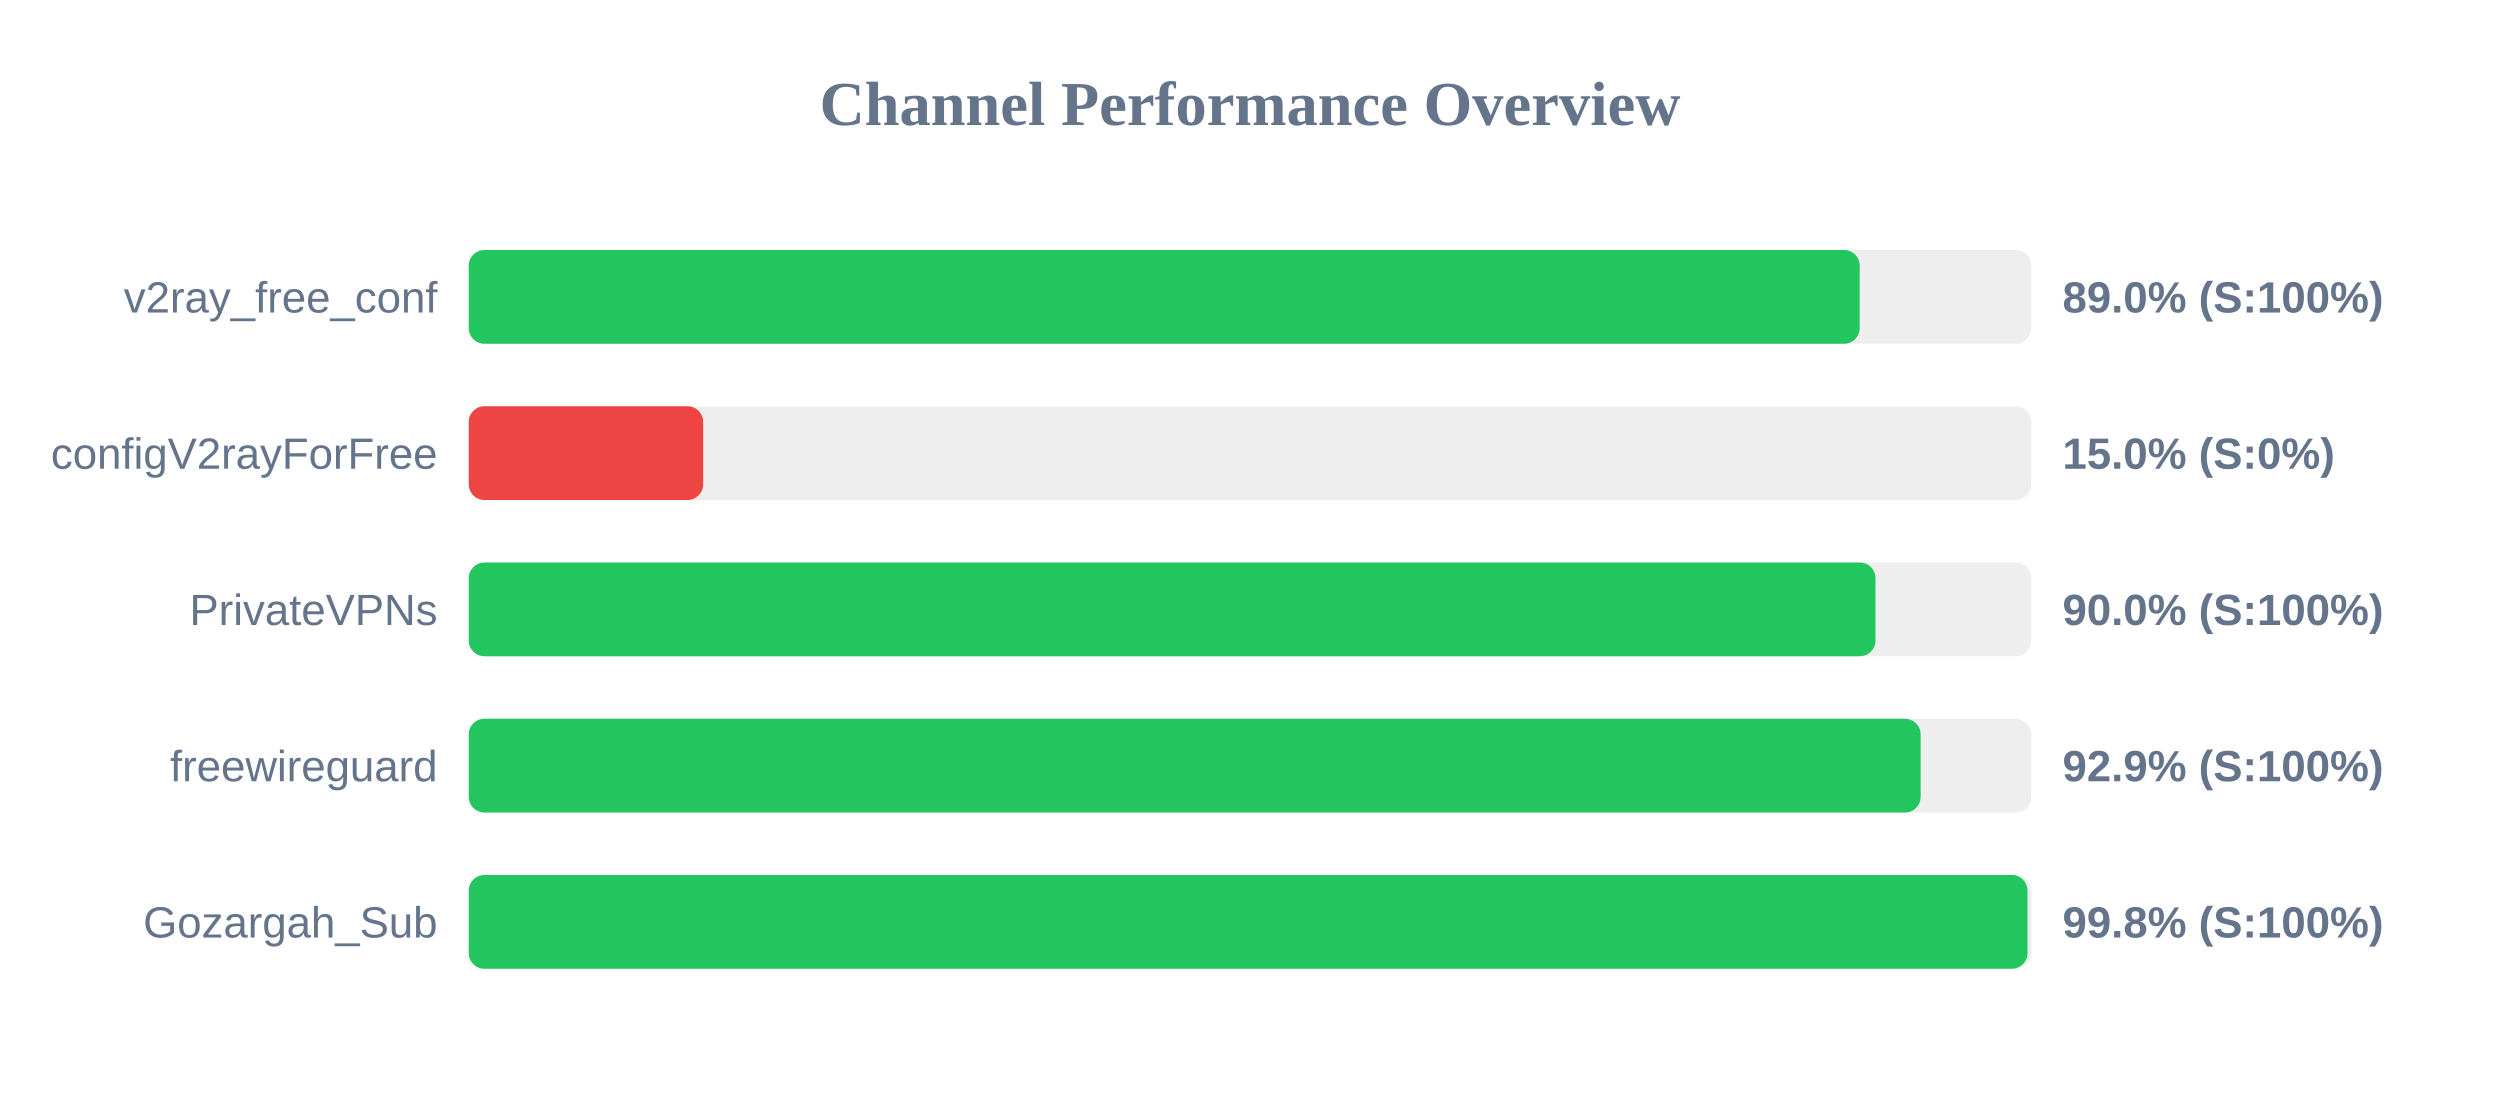
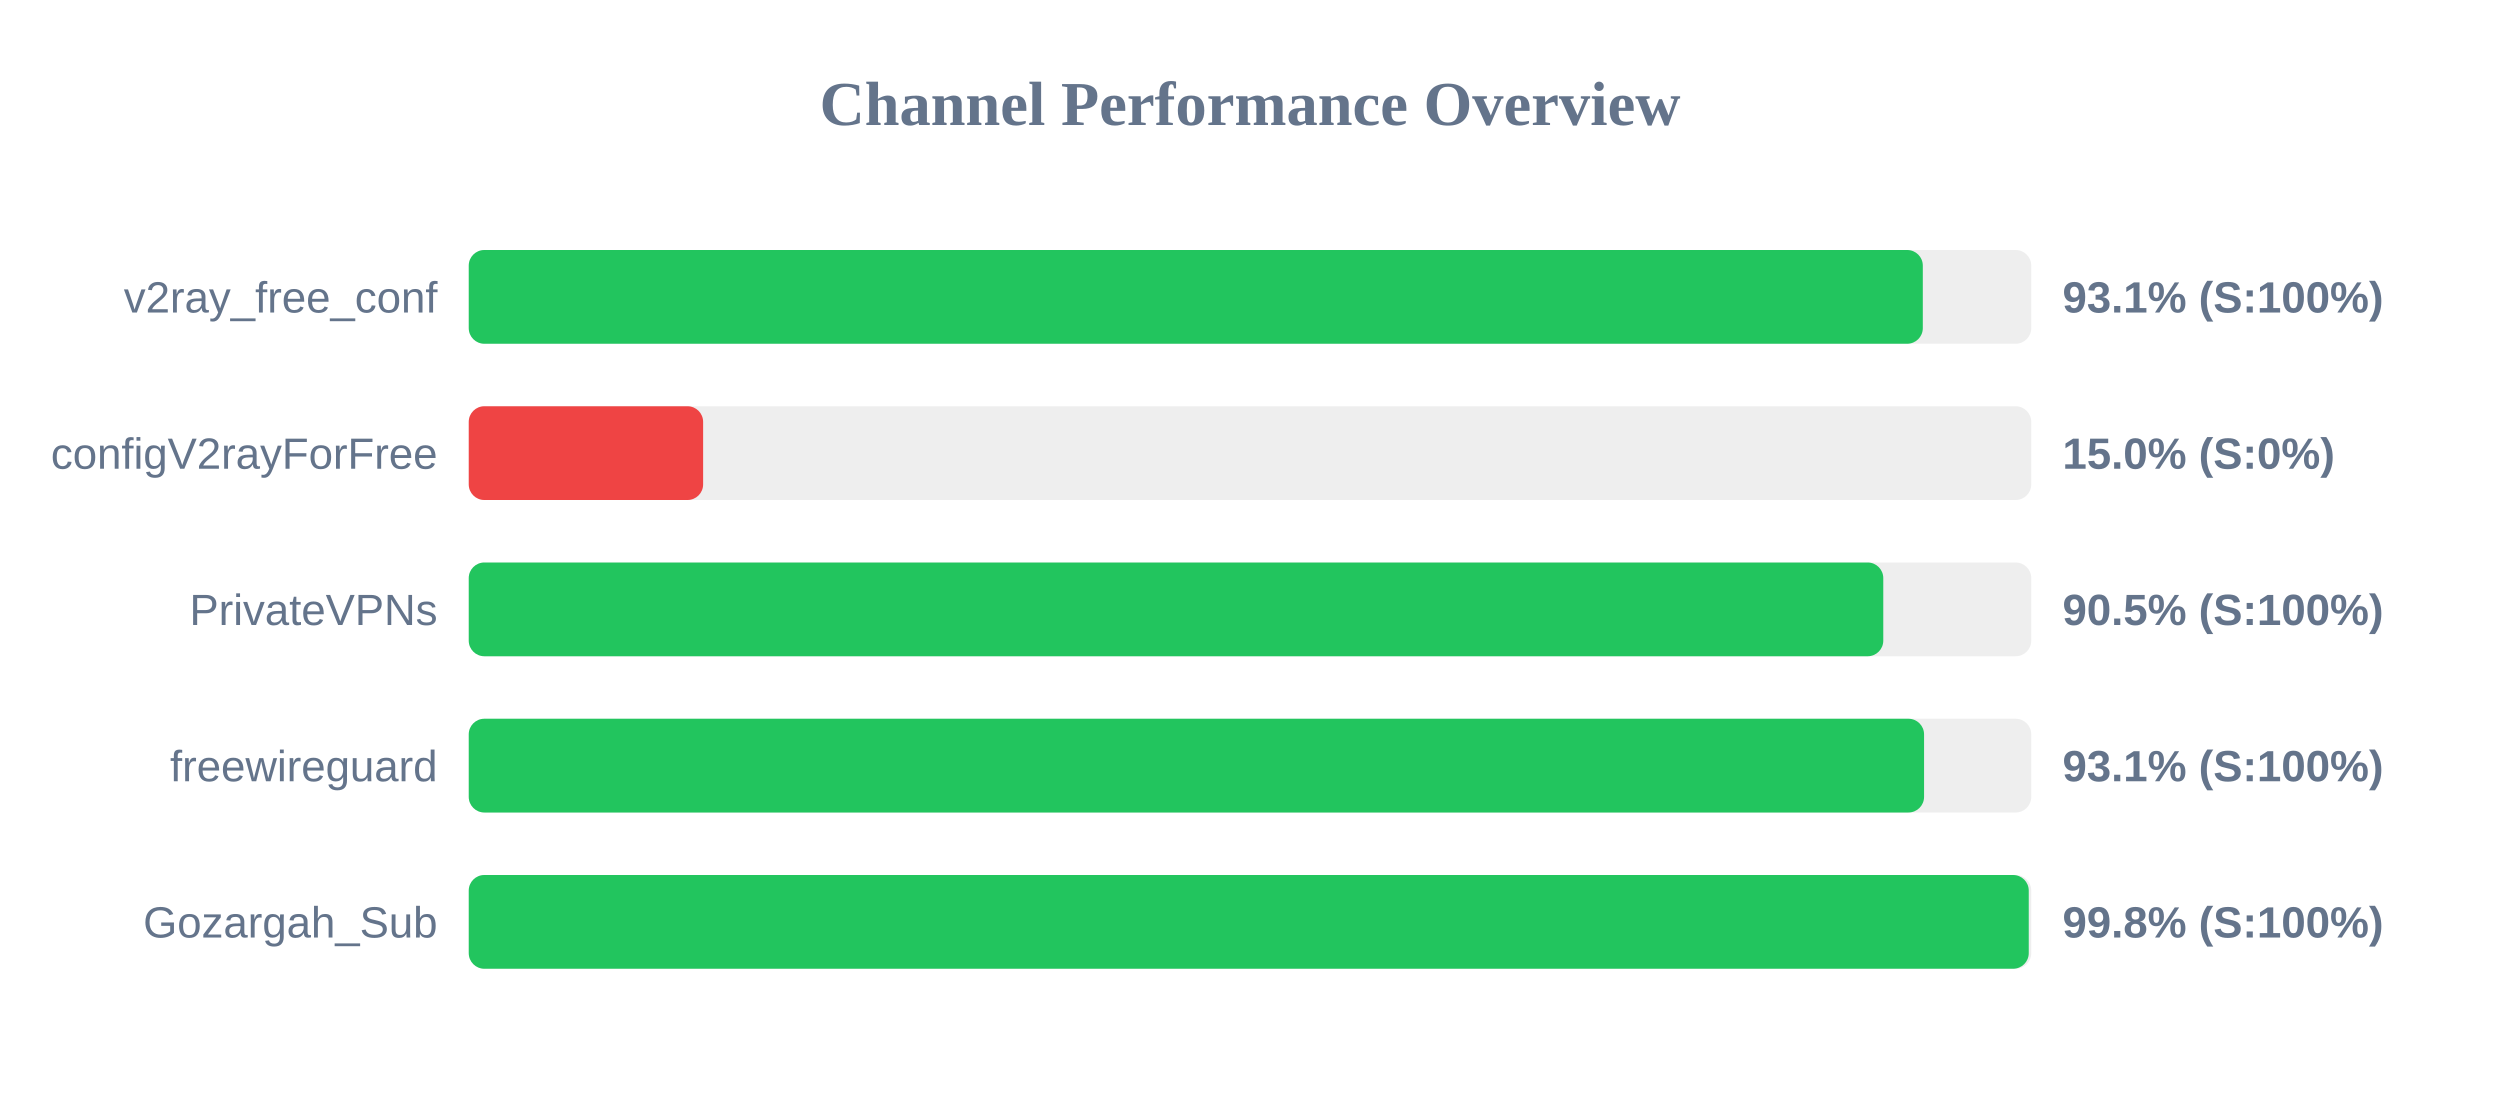
<svg xmlns="http://www.w3.org/2000/svg" width="800" height="350" version="1.1">
  <style>
        .row { font: 14px Arial; fill: #64748b; }
        .score { font: bold 14px Arial; fill: #64748b; }
    </style>
  <text x="400" y="40" text-anchor="middle" font-size="20px" font-weight="bold" fill="#64748b">Channel Performance Overview</text>
  <rect x="150" y="80" width="500" height="30" fill="#eee" rx="5" />
-   <rect x="150" y="80" width="445.1" height="30" fill="#22c55e" rx="5" />
+   <rect x="150" y="80" width="465.3" height="30" fill="#22c55e" rx="5" />
  <text x="140" y="100" text-anchor="end" class="row">v2ray_free_conf</text>
-   <text x="660" y="100" text-anchor="start" class="score">89.0% (S:100%)</text>
+   <text x="660" y="100" text-anchor="start" class="score">93.1% (S:100%)</text>
  <rect x="150" y="130" width="500" height="30" fill="#eee" rx="5" />
  <rect x="150" y="130" width="75.0" height="30" fill="#ef4444" rx="5" />
  <text x="140" y="150" text-anchor="end" class="row">configV2rayForFree</text>
  <text x="660" y="150" text-anchor="start" class="score">15.0% (S:0%)</text>
  <rect x="150" y="180" width="500" height="30" fill="#eee" rx="5" />
-   <rect x="150" y="180" width="450.15" height="30" fill="#22c55e" rx="5" />
+   <rect x="150" y="180" width="452.65" height="30" fill="#22c55e" rx="5" />
  <text x="140" y="200" text-anchor="end" class="row">PrivateVPNs</text>
-   <text x="660" y="200" text-anchor="start" class="score">90.0% (S:100%)</text>
+   <text x="660" y="200" text-anchor="start" class="score">90.5% (S:100%)</text>
  <rect x="150" y="230" width="500" height="30" fill="#eee" rx="5" />
-   <rect x="150" y="230" width="464.6" height="30" fill="#22c55e" rx="5" />
+   <rect x="150" y="230" width="465.7" height="30" fill="#22c55e" rx="5" />
  <text x="140" y="250" text-anchor="end" class="row">freewireguard</text>
-   <text x="660" y="250" text-anchor="start" class="score">92.9% (S:100%)</text>
+   <text x="660" y="250" text-anchor="start" class="score">93.1% (S:100%)</text>
  <rect x="150" y="280" width="500" height="30" fill="#eee" rx="5" />
-   <rect x="150" y="280" width="498.8" height="30" fill="#22c55e" rx="5" />
+   <rect x="150" y="280" width="499.2" height="30" fill="#22c55e" rx="5" />
  <text x="140" y="300" text-anchor="end" class="row">Gozargah_Sub</text>
  <text x="660" y="300" text-anchor="start" class="score">99.8% (S:100%)</text>
</svg>
